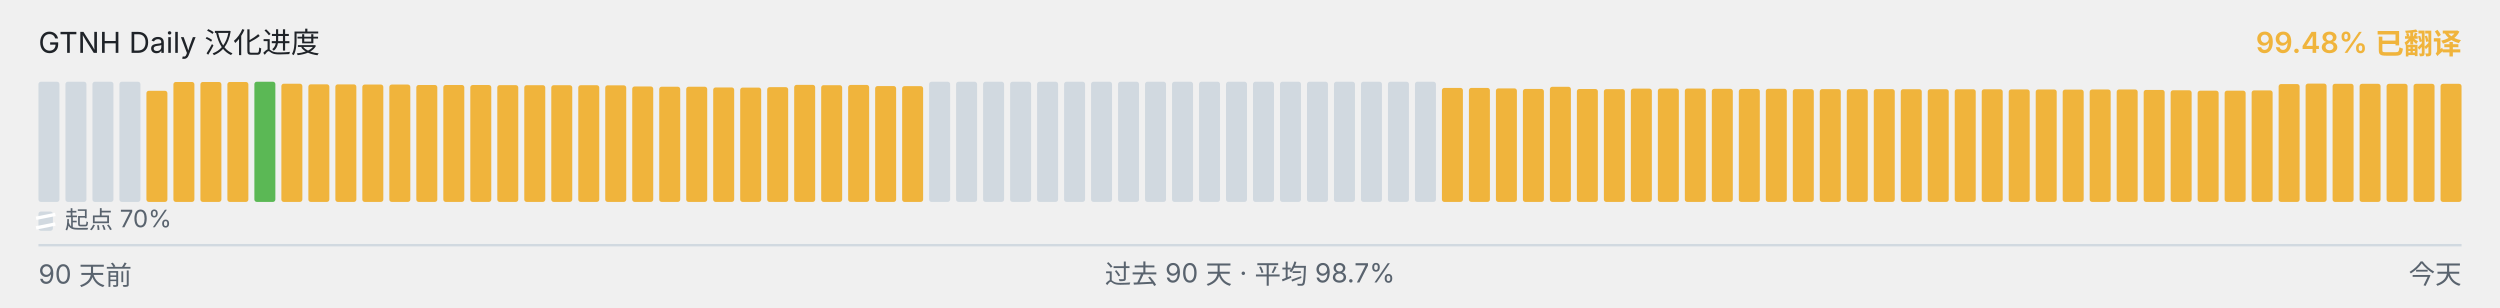
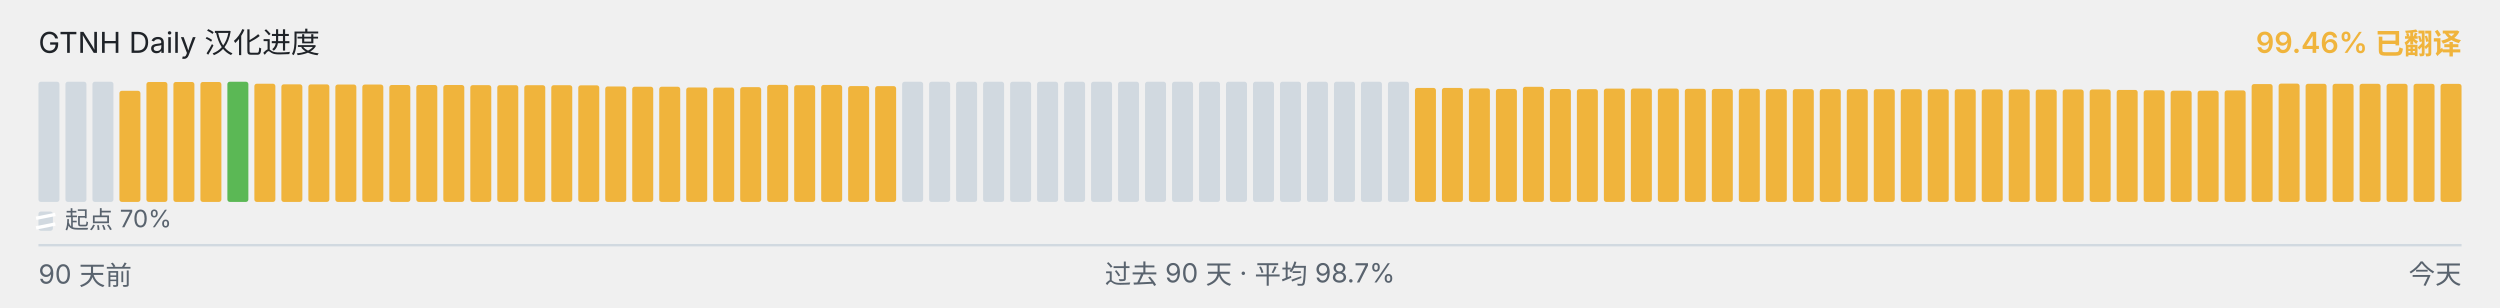
<svg xmlns="http://www.w3.org/2000/svg" viewBox="0 0 1040 128" width="1040" height="128" role="img" aria-label="GTNH Daily 汉化进度">
  <g font-family="-apple-system, BlinkMacSystemFont, &quot;Segoe UI&quot;, &quot;PingFang SC&quot;, &quot;Hiragino Sans GB&quot;, &quot;Microsoft YaHei&quot;, &quot;Source Han Sans SC&quot;, sans-serif" font-size="12">
    <text x="16" y="22" fill="#1f2328">GTNH Daily 汉化进度</text>
-     <text x="1024" y="22" text-anchor="end" fill="#F0B43C" font-weight="600">99.48% 已翻译</text>
+     <text x="1024" y="22" text-anchor="end" fill="#F0B43C" font-weight="600">99.46% 已翻译</text>
  </g>
  <g>
    <rect x="16.00" y="34.00" width="8.73" height="50.00" rx="1" ry="1" fill="#d1d9e0" />
    <rect x="27.23" y="34.00" width="8.73" height="50.00" rx="1" ry="1" fill="#d1d9e0" />
    <rect x="38.46" y="34.00" width="8.73" height="50.00" rx="1" ry="1" fill="#d1d9e0" />
-     <rect x="49.68" y="34.00" width="8.73" height="50.00" rx="1" ry="1" fill="#d1d9e0" />
-     <rect x="60.91" y="37.77" width="8.73" height="46.23" rx="1" ry="1" fill="#F0B43C" />
+     <rect x="49.68" y="37.77" width="8.73" height="46.23" rx="1" ry="1" fill="#F0B43C" />
+     <rect x="60.91" y="34.10" width="8.73" height="49.90" rx="1" ry="1" fill="#F0B43C" />
    <rect x="72.14" y="34.10" width="8.73" height="49.90" rx="1" ry="1" fill="#F0B43C" />
    <rect x="83.37" y="34.10" width="8.73" height="49.90" rx="1" ry="1" fill="#F0B43C" />
-     <rect x="94.59" y="34.10" width="8.73" height="49.90" rx="1" ry="1" fill="#F0B43C" />
-     <rect x="105.82" y="34.00" width="8.73" height="50.00" rx="1" ry="1" fill="#5BB855" />
-     <rect x="117.05" y="34.83" width="8.73" height="49.17" rx="1" ry="1" fill="#F0B43C" />
-     <rect x="128.28" y="35.08" width="8.73" height="48.92" rx="1" ry="1" fill="#F0B43C" />
-     <rect x="139.51" y="35.10" width="8.73" height="48.90" rx="1" ry="1" fill="#F0B43C" />
-     <rect x="150.73" y="35.17" width="8.73" height="48.83" rx="1" ry="1" fill="#F0B43C" />
-     <rect x="161.96" y="35.18" width="8.73" height="48.82" rx="1" ry="1" fill="#F0B43C" />
+     <rect x="94.59" y="34.00" width="8.73" height="50.00" rx="1" ry="1" fill="#5BB855" />
+     <rect x="105.82" y="34.83" width="8.73" height="49.17" rx="1" ry="1" fill="#F0B43C" />
+     <rect x="117.05" y="35.08" width="8.73" height="48.92" rx="1" ry="1" fill="#F0B43C" />
+     <rect x="128.28" y="35.10" width="8.73" height="48.90" rx="1" ry="1" fill="#F0B43C" />
+     <rect x="139.51" y="35.17" width="8.73" height="48.83" rx="1" ry="1" fill="#F0B43C" />
+     <rect x="150.73" y="35.18" width="8.73" height="48.82" rx="1" ry="1" fill="#F0B43C" />
+     <rect x="161.96" y="35.35" width="8.73" height="48.65" rx="1" ry="1" fill="#F0B43C" />
    <rect x="173.19" y="35.35" width="8.73" height="48.65" rx="1" ry="1" fill="#F0B43C" />
-     <rect x="184.42" y="35.35" width="8.73" height="48.65" rx="1" ry="1" fill="#F0B43C" />
-     <rect x="195.64" y="35.37" width="8.73" height="48.63" rx="1" ry="1" fill="#F0B43C" />
-     <rect x="206.87" y="35.42" width="8.73" height="48.58" rx="1" ry="1" fill="#F0B43C" />
-     <rect x="218.10" y="35.43" width="8.73" height="48.57" rx="1" ry="1" fill="#F0B43C" />
+     <rect x="184.42" y="35.37" width="8.73" height="48.63" rx="1" ry="1" fill="#F0B43C" />
+     <rect x="195.64" y="35.42" width="8.73" height="48.58" rx="1" ry="1" fill="#F0B43C" />
+     <rect x="206.87" y="35.43" width="8.73" height="48.57" rx="1" ry="1" fill="#F0B43C" />
+     <rect x="218.10" y="35.45" width="8.73" height="48.55" rx="1" ry="1" fill="#F0B43C" />
    <rect x="229.33" y="35.45" width="8.73" height="48.55" rx="1" ry="1" fill="#F0B43C" />
-     <rect x="240.56" y="35.45" width="8.73" height="48.55" rx="1" ry="1" fill="#F0B43C" />
-     <rect x="251.78" y="35.50" width="8.73" height="48.50" rx="1" ry="1" fill="#F0B43C" />
-     <rect x="263.01" y="35.97" width="8.73" height="48.03" rx="1" ry="1" fill="#F0B43C" />
+     <rect x="240.56" y="35.50" width="8.73" height="48.50" rx="1" ry="1" fill="#F0B43C" />
+     <rect x="251.78" y="35.97" width="8.73" height="48.03" rx="1" ry="1" fill="#F0B43C" />
+     <rect x="263.01" y="36.08" width="8.73" height="47.92" rx="1" ry="1" fill="#F0B43C" />
    <rect x="274.24" y="36.08" width="8.73" height="47.92" rx="1" ry="1" fill="#F0B43C" />
-     <rect x="285.47" y="36.08" width="8.73" height="47.92" rx="1" ry="1" fill="#F0B43C" />
-     <rect x="296.69" y="36.38" width="8.73" height="47.62" rx="1" ry="1" fill="#F0B43C" />
-     <rect x="307.92" y="36.43" width="8.73" height="47.57" rx="1" ry="1" fill="#F0B43C" />
-     <rect x="319.15" y="36.25" width="8.73" height="47.75" rx="1" ry="1" fill="#F0B43C" />
-     <rect x="330.38" y="35.30" width="8.73" height="48.70" rx="1" ry="1" fill="#F0B43C" />
-     <rect x="341.61" y="35.43" width="8.73" height="48.57" rx="1" ry="1" fill="#F0B43C" />
-     <rect x="352.83" y="35.33" width="8.73" height="48.67" rx="1" ry="1" fill="#F0B43C" />
-     <rect x="364.06" y="35.80" width="8.73" height="48.20" rx="1" ry="1" fill="#F0B43C" />
-     <rect x="375.29" y="35.83" width="8.73" height="48.17" rx="1" ry="1" fill="#F0B43C" />
+     <rect x="285.47" y="36.38" width="8.73" height="47.62" rx="1" ry="1" fill="#F0B43C" />
+     <rect x="296.69" y="36.43" width="8.73" height="47.57" rx="1" ry="1" fill="#F0B43C" />
+     <rect x="307.92" y="36.25" width="8.73" height="47.75" rx="1" ry="1" fill="#F0B43C" />
+     <rect x="319.15" y="35.30" width="8.73" height="48.70" rx="1" ry="1" fill="#F0B43C" />
+     <rect x="330.38" y="35.43" width="8.73" height="48.57" rx="1" ry="1" fill="#F0B43C" />
+     <rect x="341.61" y="35.33" width="8.73" height="48.67" rx="1" ry="1" fill="#F0B43C" />
+     <rect x="352.83" y="35.80" width="8.73" height="48.20" rx="1" ry="1" fill="#F0B43C" />
+     <rect x="364.06" y="35.83" width="8.73" height="48.17" rx="1" ry="1" fill="#F0B43C" />
+     <rect x="375.29" y="34.00" width="8.73" height="50.00" rx="1" ry="1" fill="#d1d9e0" />
    <rect x="386.52" y="34.00" width="8.73" height="50.00" rx="1" ry="1" fill="#d1d9e0" />
    <rect x="397.74" y="34.00" width="8.73" height="50.00" rx="1" ry="1" fill="#d1d9e0" />
    <rect x="408.97" y="34.00" width="8.73" height="50.00" rx="1" ry="1" fill="#d1d9e0" />
    <rect x="420.20" y="34.00" width="8.73" height="50.00" rx="1" ry="1" fill="#d1d9e0" />
    <rect x="431.43" y="34.00" width="8.73" height="50.00" rx="1" ry="1" fill="#d1d9e0" />
    <rect x="442.66" y="34.00" width="8.73" height="50.00" rx="1" ry="1" fill="#d1d9e0" />
    <rect x="453.88" y="34.00" width="8.73" height="50.00" rx="1" ry="1" fill="#d1d9e0" />
    <rect x="465.11" y="34.00" width="8.73" height="50.00" rx="1" ry="1" fill="#d1d9e0" />
    <rect x="476.34" y="34.00" width="8.73" height="50.00" rx="1" ry="1" fill="#d1d9e0" />
    <rect x="487.57" y="34.00" width="8.73" height="50.00" rx="1" ry="1" fill="#d1d9e0" />
    <rect x="498.79" y="34.00" width="8.73" height="50.00" rx="1" ry="1" fill="#d1d9e0" />
    <rect x="510.02" y="34.00" width="8.73" height="50.00" rx="1" ry="1" fill="#d1d9e0" />
    <rect x="521.25" y="34.00" width="8.73" height="50.00" rx="1" ry="1" fill="#d1d9e0" />
    <rect x="532.48" y="34.00" width="8.73" height="50.00" rx="1" ry="1" fill="#d1d9e0" />
    <rect x="543.71" y="34.00" width="8.73" height="50.00" rx="1" ry="1" fill="#d1d9e0" />
    <rect x="554.93" y="34.00" width="8.73" height="50.00" rx="1" ry="1" fill="#d1d9e0" />
    <rect x="566.16" y="34.00" width="8.73" height="50.00" rx="1" ry="1" fill="#d1d9e0" />
    <rect x="577.39" y="34.00" width="8.73" height="50.00" rx="1" ry="1" fill="#d1d9e0" />
-     <rect x="588.62" y="34.00" width="8.73" height="50.00" rx="1" ry="1" fill="#d1d9e0" />
+     <rect x="588.62" y="36.57" width="8.73" height="47.43" rx="1" ry="1" fill="#F0B43C" />
    <rect x="599.84" y="36.57" width="8.73" height="47.43" rx="1" ry="1" fill="#F0B43C" />
-     <rect x="611.07" y="36.57" width="8.73" height="47.43" rx="1" ry="1" fill="#F0B43C" />
-     <rect x="622.30" y="36.77" width="8.73" height="47.23" rx="1" ry="1" fill="#F0B43C" />
-     <rect x="633.53" y="37.00" width="8.73" height="47.00" rx="1" ry="1" fill="#F0B43C" />
-     <rect x="644.76" y="36.10" width="8.73" height="47.90" rx="1" ry="1" fill="#F0B43C" />
-     <rect x="655.98" y="37.02" width="8.73" height="46.98" rx="1" ry="1" fill="#F0B43C" />
-     <rect x="667.21" y="37.08" width="8.73" height="46.92" rx="1" ry="1" fill="#F0B43C" />
-     <rect x="678.44" y="36.87" width="8.73" height="47.13" rx="1" ry="1" fill="#F0B43C" />
-     <rect x="689.67" y="36.82" width="8.73" height="47.18" rx="1" ry="1" fill="#F0B43C" />
-     <rect x="700.89" y="36.83" width="8.73" height="47.17" rx="1" ry="1" fill="#F0B43C" />
-     <rect x="712.12" y="36.95" width="8.73" height="47.05" rx="1" ry="1" fill="#F0B43C" />
-     <rect x="723.35" y="37.00" width="8.73" height="47.00" rx="1" ry="1" fill="#F0B43C" />
-     <rect x="734.58" y="36.93" width="8.73" height="47.07" rx="1" ry="1" fill="#F0B43C" />
+     <rect x="611.07" y="36.77" width="8.73" height="47.23" rx="1" ry="1" fill="#F0B43C" />
+     <rect x="622.30" y="37.00" width="8.73" height="47.00" rx="1" ry="1" fill="#F0B43C" />
+     <rect x="633.53" y="36.10" width="8.73" height="47.90" rx="1" ry="1" fill="#F0B43C" />
+     <rect x="644.76" y="37.02" width="8.73" height="46.98" rx="1" ry="1" fill="#F0B43C" />
+     <rect x="655.98" y="37.08" width="8.73" height="46.92" rx="1" ry="1" fill="#F0B43C" />
+     <rect x="667.21" y="36.87" width="8.73" height="47.13" rx="1" ry="1" fill="#F0B43C" />
+     <rect x="678.44" y="36.82" width="8.73" height="47.18" rx="1" ry="1" fill="#F0B43C" />
+     <rect x="689.67" y="36.83" width="8.73" height="47.17" rx="1" ry="1" fill="#F0B43C" />
+     <rect x="700.89" y="36.95" width="8.73" height="47.05" rx="1" ry="1" fill="#F0B43C" />
+     <rect x="712.12" y="37.00" width="8.73" height="47.00" rx="1" ry="1" fill="#F0B43C" />
+     <rect x="723.35" y="36.93" width="8.73" height="47.07" rx="1" ry="1" fill="#F0B43C" />
+     <rect x="734.58" y="37.07" width="8.73" height="46.93" rx="1" ry="1" fill="#F0B43C" />
    <rect x="745.81" y="37.07" width="8.73" height="46.93" rx="1" ry="1" fill="#F0B43C" />
    <rect x="757.03" y="37.07" width="8.73" height="46.93" rx="1" ry="1" fill="#F0B43C" />
-     <rect x="768.26" y="37.07" width="8.73" height="46.93" rx="1" ry="1" fill="#F0B43C" />
-     <rect x="779.49" y="37.08" width="8.73" height="46.92" rx="1" ry="1" fill="#F0B43C" />
-     <rect x="790.72" y="37.10" width="8.73" height="46.90" rx="1" ry="1" fill="#F0B43C" />
-     <rect x="801.94" y="37.12" width="8.73" height="46.88" rx="1" ry="1" fill="#F0B43C" />
+     <rect x="768.26" y="37.08" width="8.73" height="46.92" rx="1" ry="1" fill="#F0B43C" />
+     <rect x="779.49" y="37.10" width="8.73" height="46.90" rx="1" ry="1" fill="#F0B43C" />
+     <rect x="790.72" y="37.12" width="8.73" height="46.88" rx="1" ry="1" fill="#F0B43C" />
+     <rect x="801.94" y="37.13" width="8.73" height="46.87" rx="1" ry="1" fill="#F0B43C" />
    <rect x="813.17" y="37.13" width="8.73" height="46.87" rx="1" ry="1" fill="#F0B43C" />
-     <rect x="824.40" y="37.13" width="8.73" height="46.87" rx="1" ry="1" fill="#F0B43C" />
-     <rect x="835.63" y="37.20" width="8.73" height="46.80" rx="1" ry="1" fill="#F0B43C" />
-     <rect x="846.86" y="37.22" width="8.73" height="46.78" rx="1" ry="1" fill="#F0B43C" />
-     <rect x="858.08" y="37.27" width="8.73" height="46.73" rx="1" ry="1" fill="#F0B43C" />
-     <rect x="869.31" y="37.23" width="8.73" height="46.77" rx="1" ry="1" fill="#F0B43C" />
-     <rect x="880.54" y="37.22" width="8.73" height="46.78" rx="1" ry="1" fill="#F0B43C" />
-     <rect x="891.77" y="37.40" width="8.73" height="46.60" rx="1" ry="1" fill="#F0B43C" />
-     <rect x="902.99" y="37.55" width="8.73" height="46.45" rx="1" ry="1" fill="#F0B43C" />
-     <rect x="914.22" y="37.73" width="8.73" height="46.27" rx="1" ry="1" fill="#F0B43C" />
-     <rect x="925.45" y="37.72" width="8.73" height="46.28" rx="1" ry="1" fill="#F0B43C" />
-     <rect x="936.68" y="37.60" width="8.73" height="46.40" rx="1" ry="1" fill="#F0B43C" />
-     <rect x="947.91" y="34.97" width="8.73" height="49.03" rx="1" ry="1" fill="#F0B43C" />
-     <rect x="959.13" y="34.78" width="8.73" height="49.22" rx="1" ry="1" fill="#F0B43C" />
-     <rect x="970.36" y="34.85" width="8.73" height="49.15" rx="1" ry="1" fill="#F0B43C" />
+     <rect x="824.40" y="37.20" width="8.73" height="46.80" rx="1" ry="1" fill="#F0B43C" />
+     <rect x="835.63" y="37.22" width="8.73" height="46.78" rx="1" ry="1" fill="#F0B43C" />
+     <rect x="846.86" y="37.27" width="8.73" height="46.73" rx="1" ry="1" fill="#F0B43C" />
+     <rect x="858.08" y="37.23" width="8.73" height="46.77" rx="1" ry="1" fill="#F0B43C" />
+     <rect x="869.31" y="37.22" width="8.73" height="46.78" rx="1" ry="1" fill="#F0B43C" />
+     <rect x="880.54" y="37.40" width="8.73" height="46.60" rx="1" ry="1" fill="#F0B43C" />
+     <rect x="891.77" y="37.55" width="8.73" height="46.45" rx="1" ry="1" fill="#F0B43C" />
+     <rect x="902.99" y="37.73" width="8.73" height="46.27" rx="1" ry="1" fill="#F0B43C" />
+     <rect x="914.22" y="37.72" width="8.73" height="46.28" rx="1" ry="1" fill="#F0B43C" />
+     <rect x="925.45" y="37.60" width="8.73" height="46.40" rx="1" ry="1" fill="#F0B43C" />
+     <rect x="936.68" y="34.97" width="8.73" height="49.03" rx="1" ry="1" fill="#F0B43C" />
+     <rect x="947.91" y="34.78" width="8.73" height="49.22" rx="1" ry="1" fill="#F0B43C" />
+     <rect x="959.13" y="34.85" width="8.73" height="49.15" rx="1" ry="1" fill="#F0B43C" />
+     <rect x="970.36" y="34.87" width="8.73" height="49.13" rx="1" ry="1" fill="#F0B43C" />
    <rect x="981.59" y="34.87" width="8.73" height="49.13" rx="1" ry="1" fill="#F0B43C" />
    <rect x="992.82" y="34.87" width="8.73" height="49.13" rx="1" ry="1" fill="#F0B43C" />
    <rect x="1004.04" y="34.87" width="8.73" height="49.13" rx="1" ry="1" fill="#F0B43C" />
-     <rect x="1015.27" y="34.87" width="8.73" height="49.13" rx="1" ry="1" fill="#F0B43C" />
+     <rect x="1015.27" y="34.90" width="8.73" height="49.10" rx="1" ry="1" fill="#F0B43C" />
  </g>
  <g aria-hidden="true">
    <rect x="16" y="88" width="6" height="8" rx="1" fill="#d1d9e0" />
    <line x1="15" y1="90.80" x2="23" y2="89.20" stroke="#ffffff" stroke-width="1.4" />
    <line x1="15" y1="94.80" x2="23" y2="93.20" stroke="#ffffff" stroke-width="1.4" />
    <text x="27" y="95" font-family="-apple-system, BlinkMacSystemFont, &quot;Segoe UI&quot;, &quot;PingFang SC&quot;, &quot;Hiragino Sans GB&quot;, &quot;Microsoft YaHei&quot;, &quot;Source Han Sans SC&quot;, sans-serif" font-size="10" fill="#59636e">起点 70%</text>
  </g>
  <line x1="16" x2="1024" y1="102" y2="102" stroke="#d1d9e0" stroke-width="1" />
  <g font-family="-apple-system, BlinkMacSystemFont, &quot;Segoe UI&quot;, &quot;PingFang SC&quot;, &quot;Hiragino Sans GB&quot;, &quot;Microsoft YaHei&quot;, &quot;Source Han Sans SC&quot;, sans-serif" font-size="11" fill="#59636e">
    <text x="16" y="118">90 天前</text>
    <text x="520" y="118" text-anchor="middle">过去 90 天 · 平均 98.7%</text>
    <text x="1024" y="118" text-anchor="end">今天</text>
  </g>
</svg>
